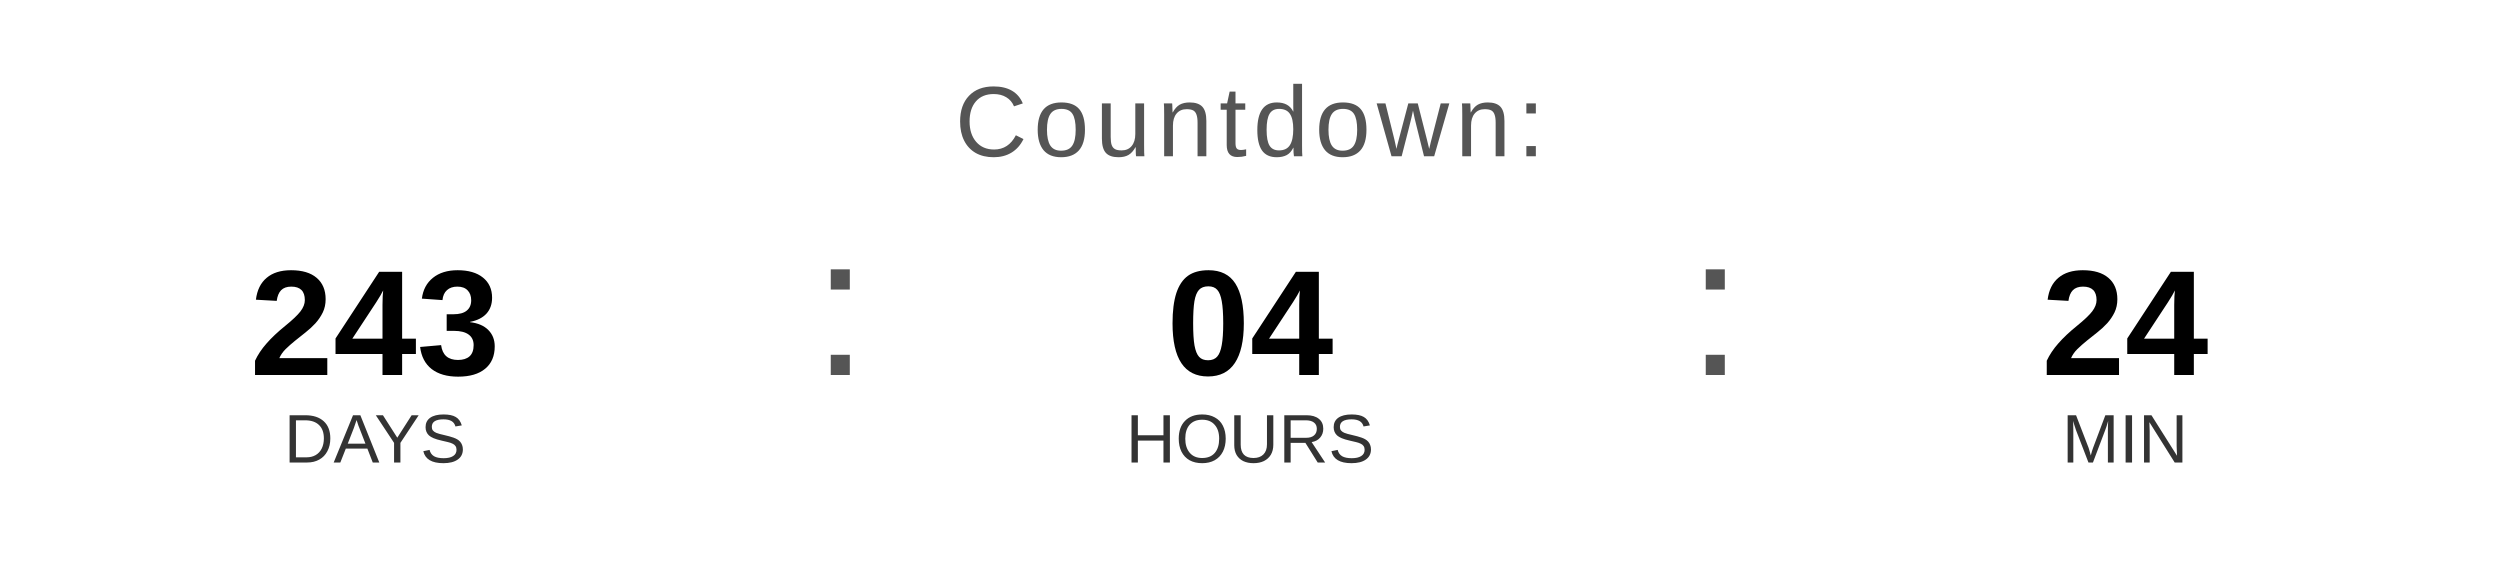
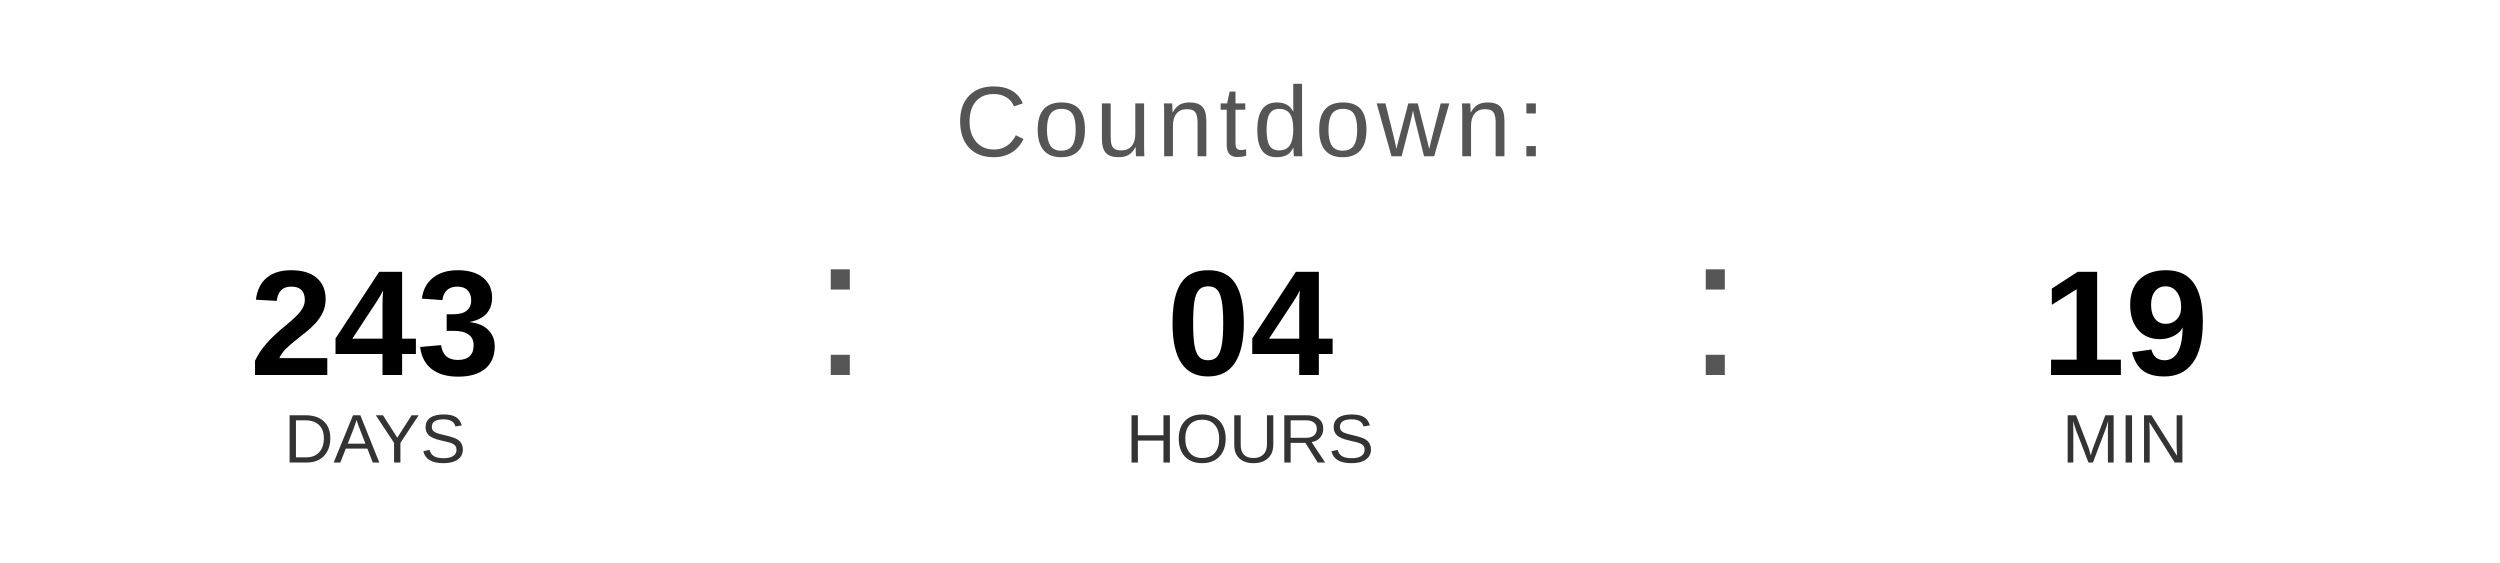
<svg xmlns="http://www.w3.org/2000/svg" width="400" height="90" viewBox="0 0 400 90">
  <text x="200" y="25" font-family="Arial, Helvetica, sans-serif" font-size="16" fill="#555555" text-anchor="middle" letter-spacing="1">
    Countdown:
  </text>
  <text x="60" y="60" font-family="Arial, Helvetica, sans-serif" font-size="24" font-weight="bold" fill="#000000" text-anchor="middle">243</text>
  <text x="60" y="74" font-family="Arial, Helvetica, sans-serif" font-size="11" fill="#333333" text-anchor="middle">DAYS</text>
  <text x="130" y="60" font-family="Arial, sans-serif" font-size="32" fill="#555555">:</text>
  <text x="200" y="60" font-family="Arial, Helvetica, sans-serif" font-size="24" font-weight="bold" fill="#000000" text-anchor="middle">04</text>
  <text x="200" y="74" font-family="Arial, Helvetica, sans-serif" font-size="11" fill="#333333" text-anchor="middle">HOURS</text>
  <text x="270" y="60" font-family="Arial, sans-serif" font-size="32" fill="#555555">:</text>
-   <text x="340" y="60" font-family="Arial, Helvetica, sans-serif" font-size="24" font-weight="bold" fill="#000000" text-anchor="middle">24</text>
+   <text x="340" y="60" font-family="Arial, Helvetica, sans-serif" font-size="24" font-weight="bold" fill="#000000" text-anchor="middle">19</text>
  <text x="340" y="74" font-family="Arial, Helvetica, sans-serif" font-size="11" fill="#333333" text-anchor="middle">MIN</text>
</svg>
